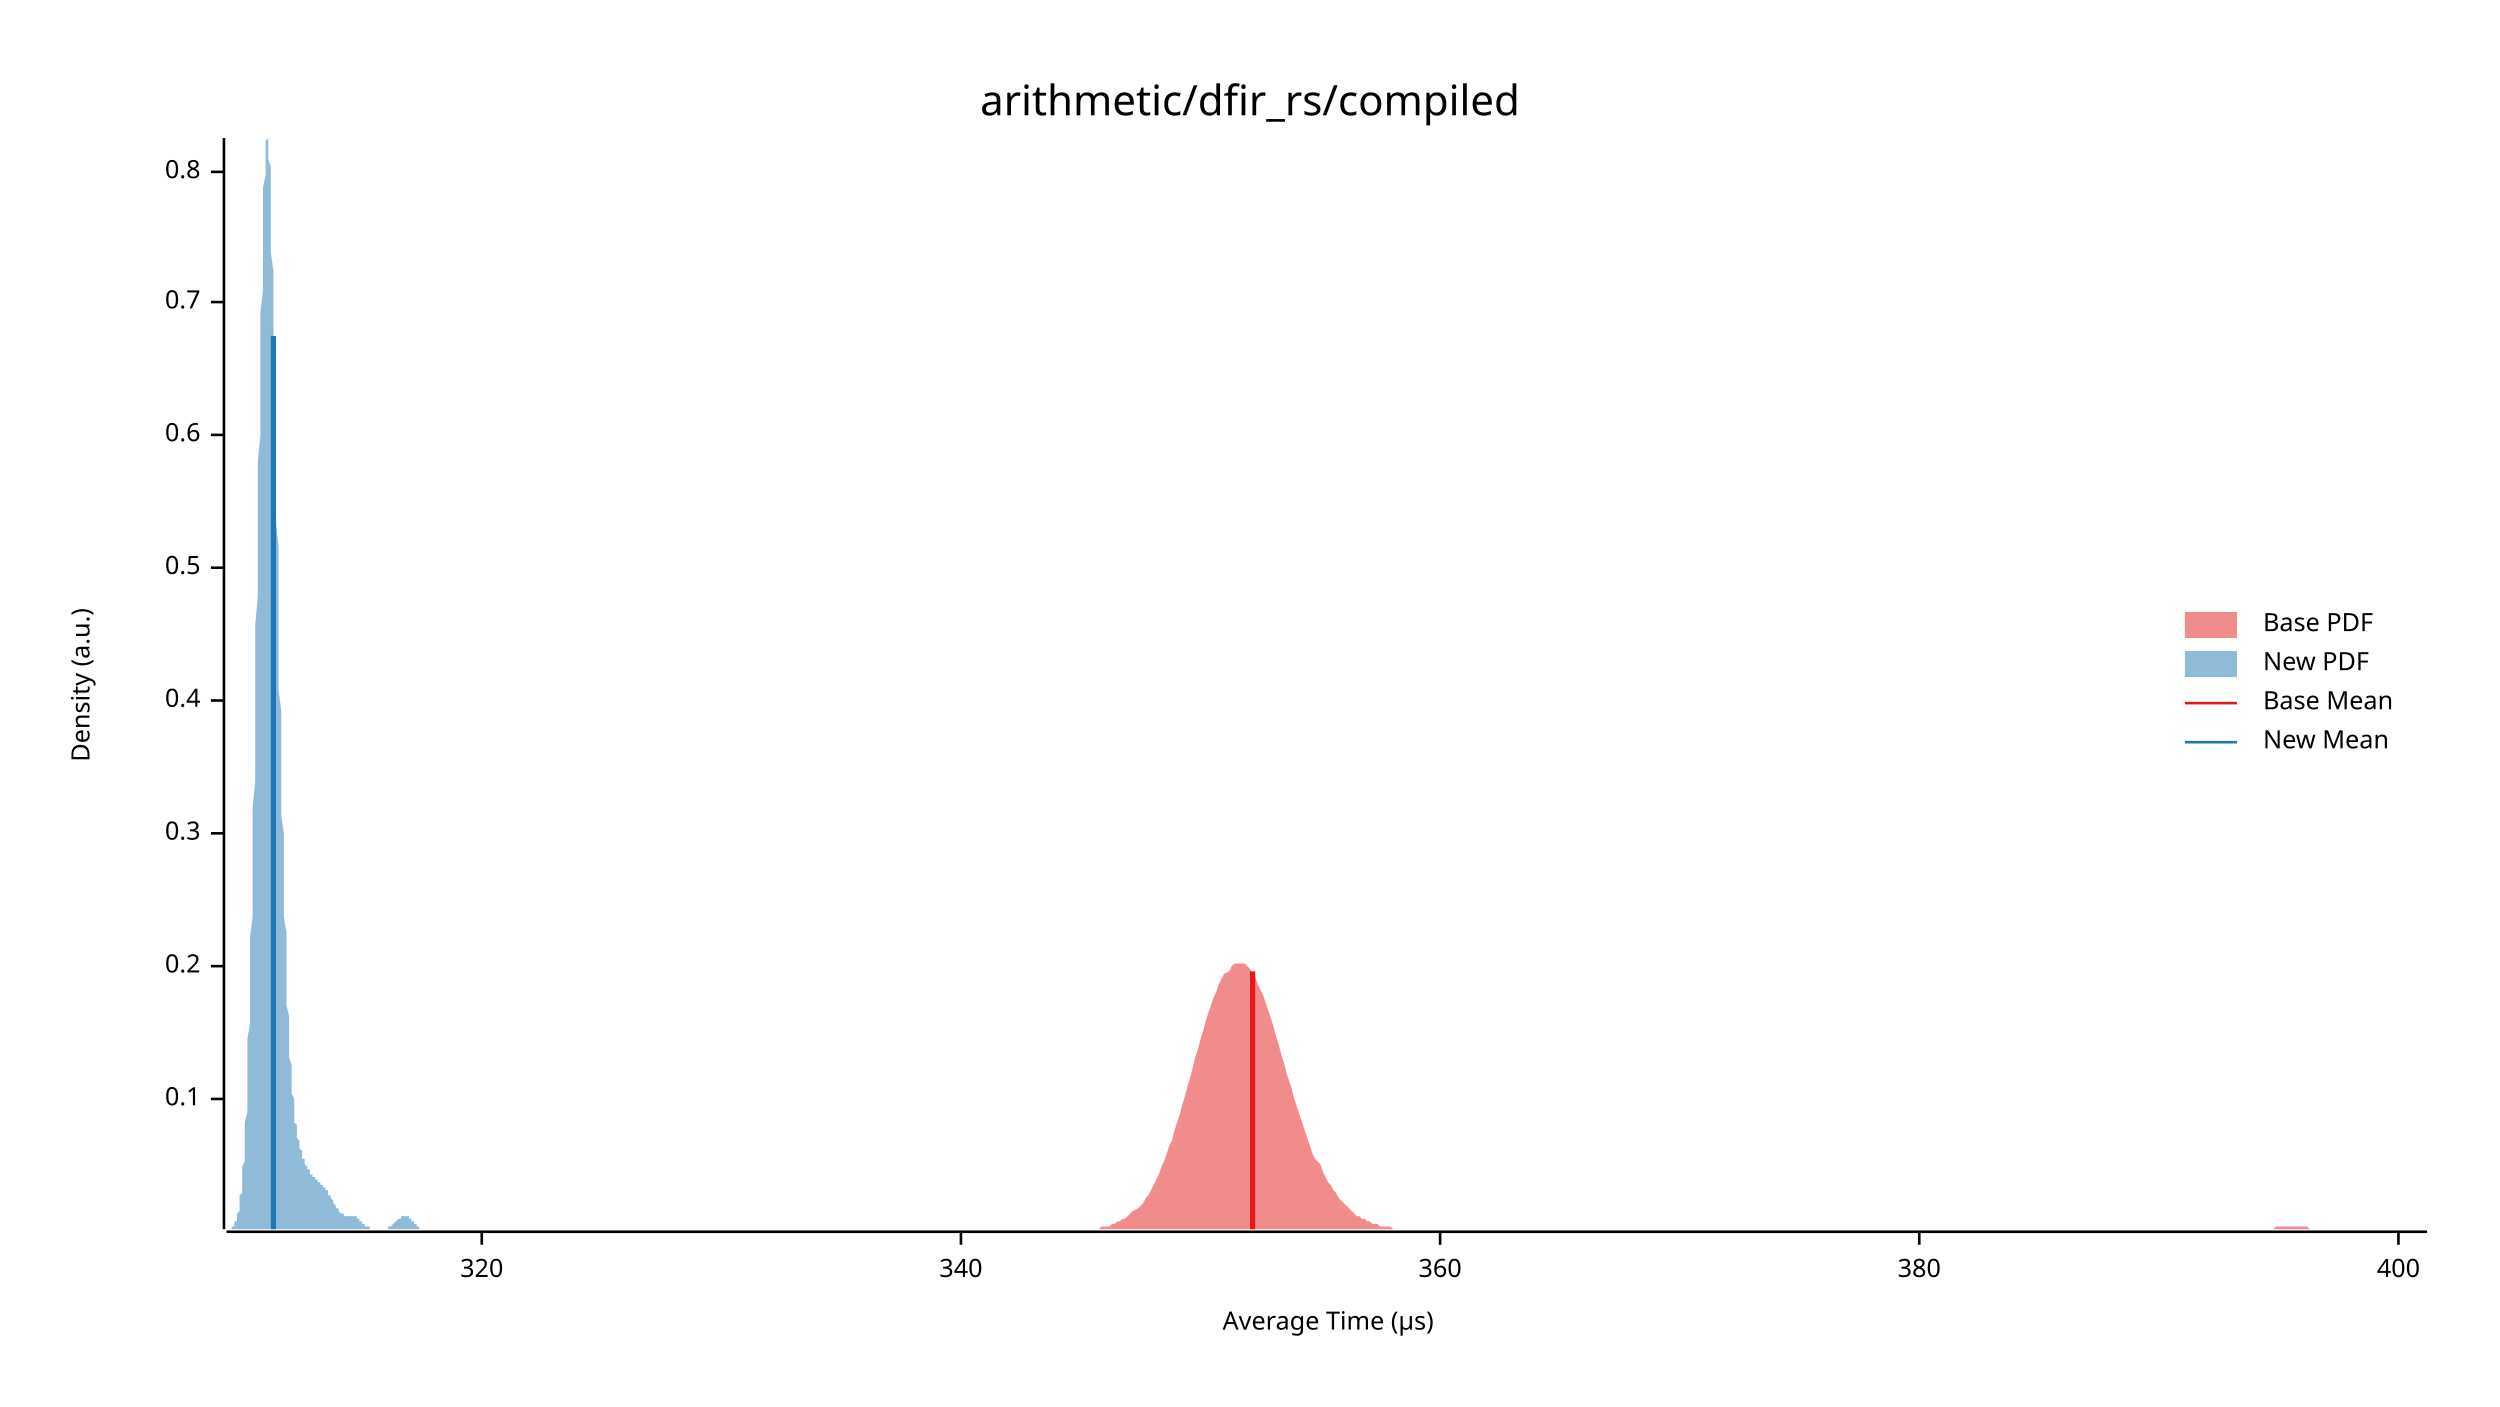
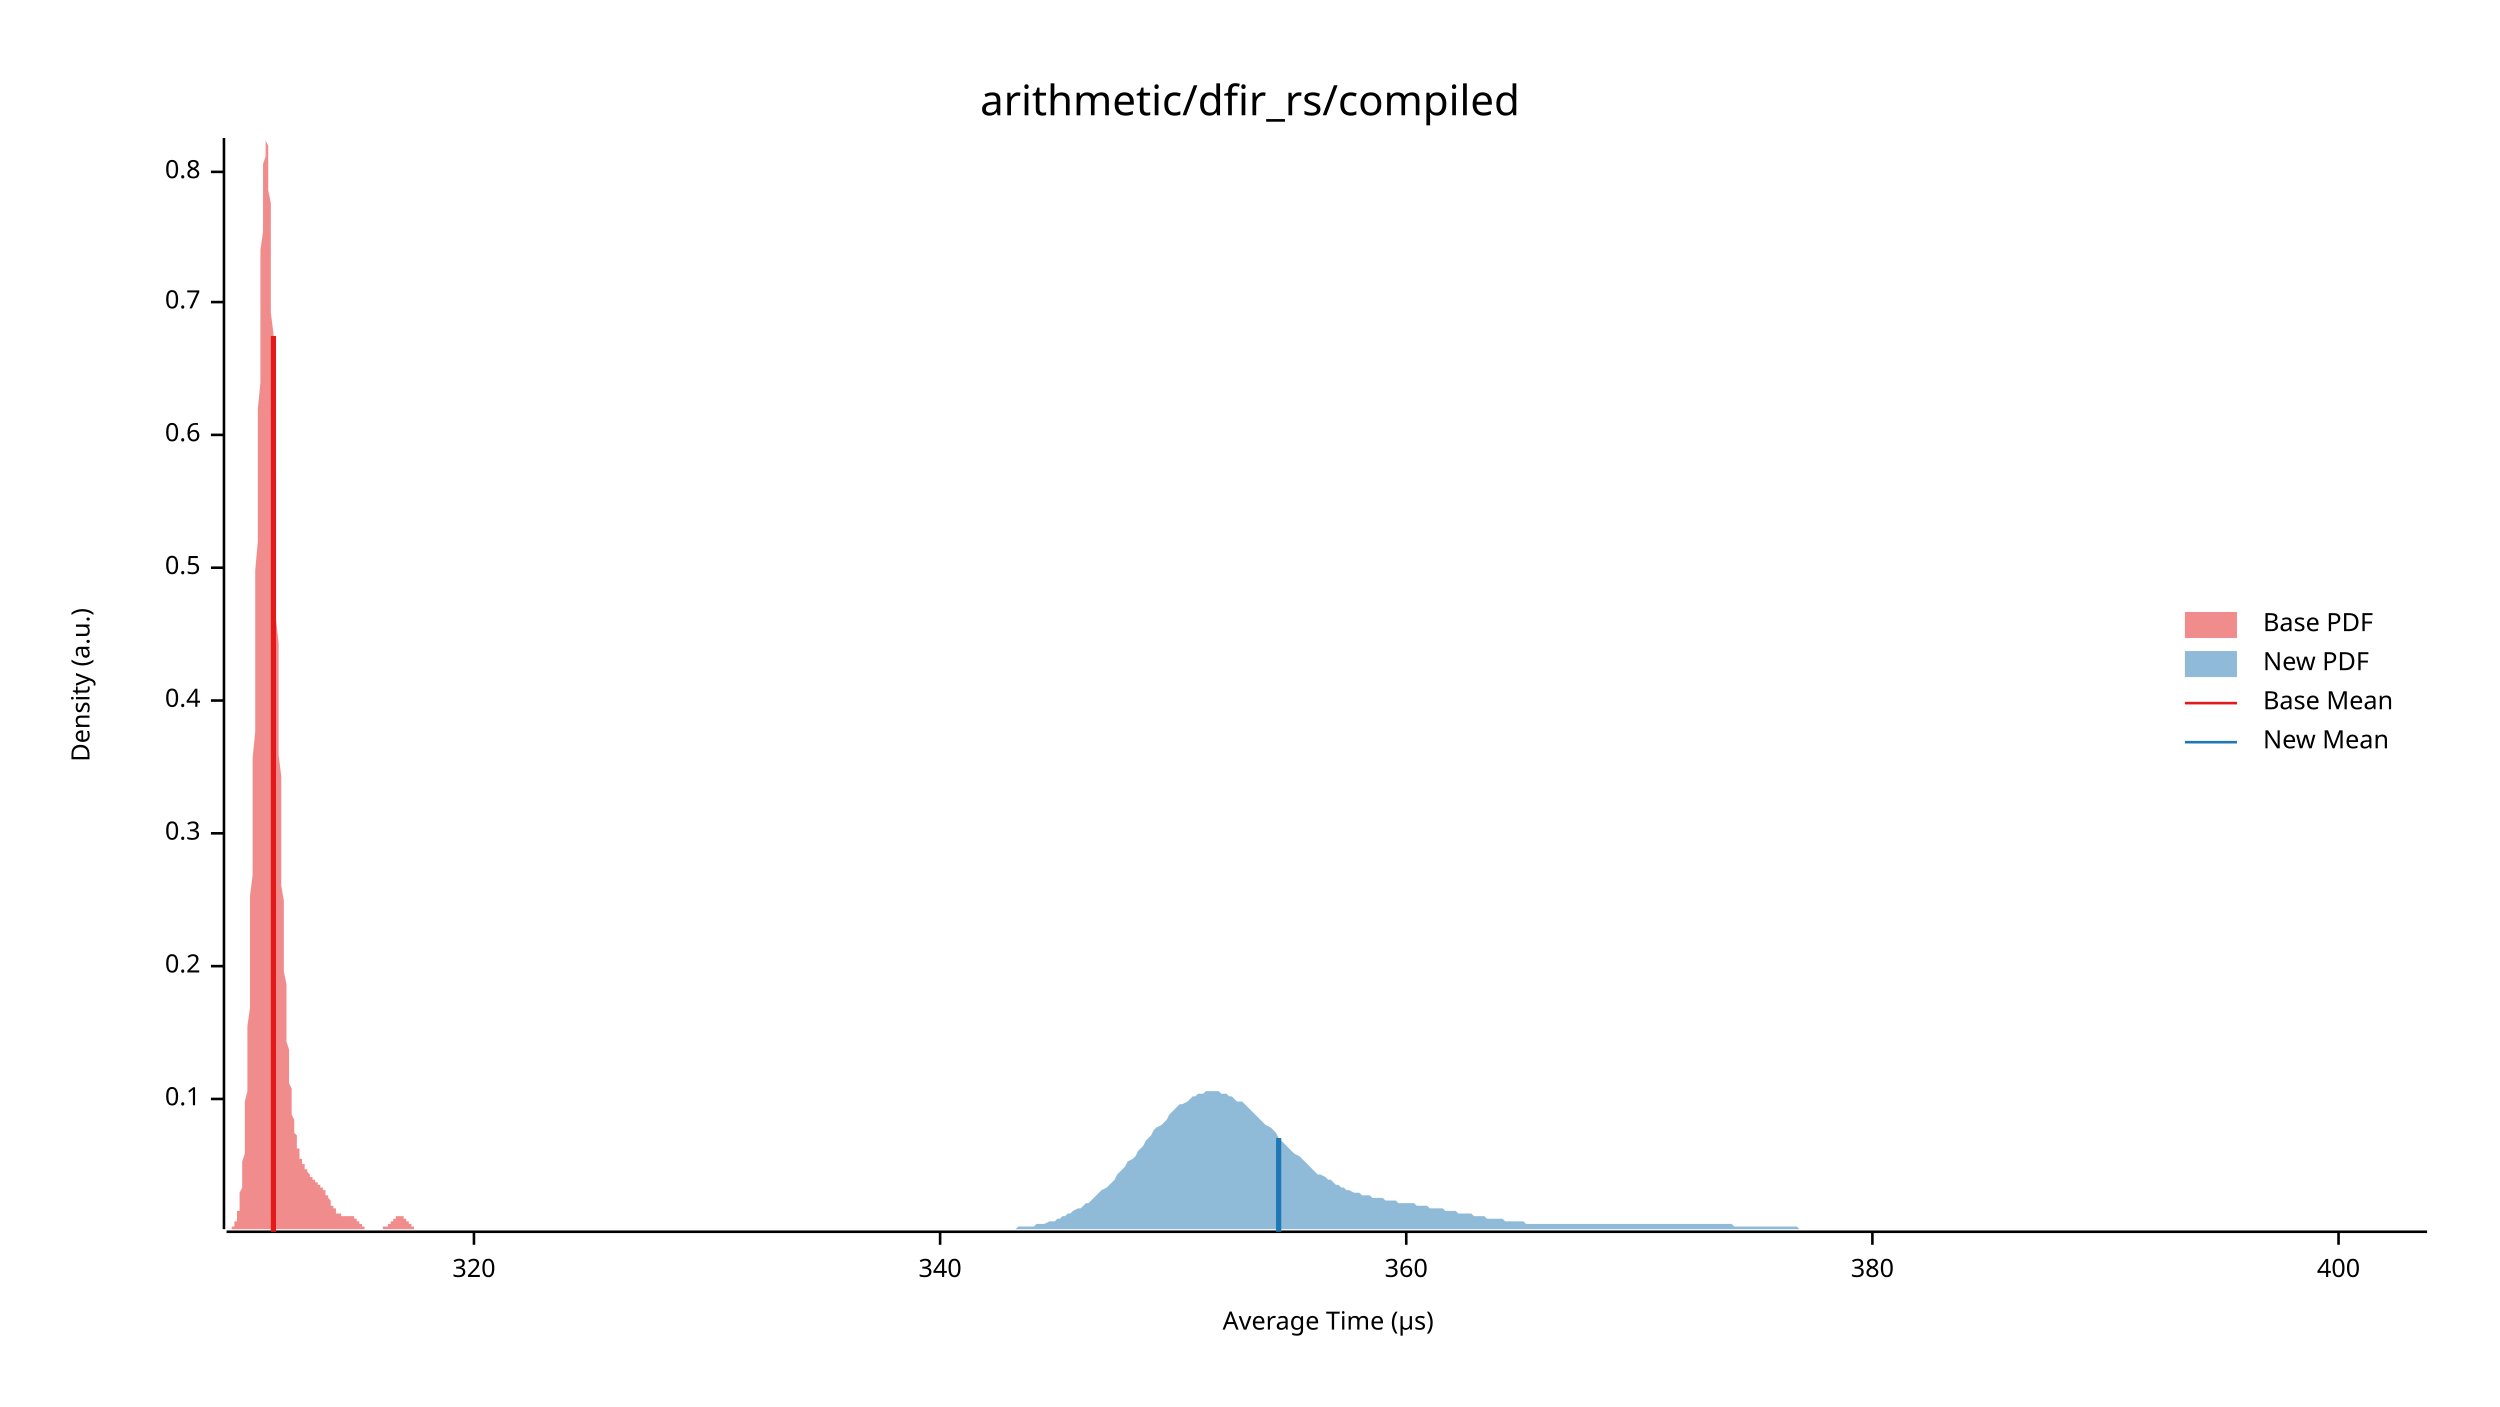
<svg xmlns="http://www.w3.org/2000/svg" width="960" height="540" viewBox="0 0 960 540">
  <text x="480" y="32" dy="0.76em" text-anchor="middle" font-family="sans-serif" font-size="16.129" opacity="1" fill="#000000">
arithmetic/dfir_rs/compiled
</text>
  <text x="27" y="263" dy="0.76em" text-anchor="middle" font-family="sans-serif" font-size="9.677" opacity="1" fill="#000000" transform="rotate(270, 27, 263)">
Density (a.u.)
</text>
  <text x="510" y="513" dy="-0.5ex" text-anchor="middle" font-family="sans-serif" font-size="9.677" opacity="1" fill="#000000">
Average Time (µs)
</text>
  <polyline fill="none" opacity="1" stroke="#000000" stroke-width="1" points="86,53 86,472 " />
  <text x="77" y="422" dy="0.5ex" text-anchor="end" font-family="sans-serif" font-size="9.677" opacity="1" fill="#000000">
0.1
</text>
  <polyline fill="none" opacity="1" stroke="#000000" stroke-width="1" points="81,422 86,422 " />
  <text x="77" y="371" dy="0.5ex" text-anchor="end" font-family="sans-serif" font-size="9.677" opacity="1" fill="#000000">
0.2
</text>
  <polyline fill="none" opacity="1" stroke="#000000" stroke-width="1" points="81,371 86,371 " />
  <text x="77" y="320" dy="0.5ex" text-anchor="end" font-family="sans-serif" font-size="9.677" opacity="1" fill="#000000">
0.3
</text>
  <polyline fill="none" opacity="1" stroke="#000000" stroke-width="1" points="81,320 86,320 " />
  <text x="77" y="269" dy="0.5ex" text-anchor="end" font-family="sans-serif" font-size="9.677" opacity="1" fill="#000000">
0.4
</text>
  <polyline fill="none" opacity="1" stroke="#000000" stroke-width="1" points="81,269 86,269 " />
  <text x="77" y="218" dy="0.5ex" text-anchor="end" font-family="sans-serif" font-size="9.677" opacity="1" fill="#000000">
0.5
</text>
  <polyline fill="none" opacity="1" stroke="#000000" stroke-width="1" points="81,218 86,218 " />
  <text x="77" y="167" dy="0.5ex" text-anchor="end" font-family="sans-serif" font-size="9.677" opacity="1" fill="#000000">
0.6
</text>
  <polyline fill="none" opacity="1" stroke="#000000" stroke-width="1" points="81,167 86,167 " />
  <text x="77" y="116" dy="0.5ex" text-anchor="end" font-family="sans-serif" font-size="9.677" opacity="1" fill="#000000">
0.7
</text>
  <polyline fill="none" opacity="1" stroke="#000000" stroke-width="1" points="81,116 86,116 " />
  <text x="77" y="66" dy="0.5ex" text-anchor="end" font-family="sans-serif" font-size="9.677" opacity="1" fill="#000000">
0.8
</text>
  <polyline fill="none" opacity="1" stroke="#000000" stroke-width="1" points="81,66 86,66 " />
  <polyline fill="none" opacity="1" stroke="#000000" stroke-width="1" points="87,473 932,473 " />
-   <text x="185" y="483" dy="0.76em" text-anchor="middle" font-family="sans-serif" font-size="9.677" opacity="1" fill="#000000">
+   <text x="182" y="483" dy="0.76em" text-anchor="middle" font-family="sans-serif" font-size="9.677" opacity="1" fill="#000000">
320
</text>
-   <polyline fill="none" opacity="1" stroke="#000000" stroke-width="1" points="185,473 185,478 " />
-   <text x="369" y="483" dy="0.76em" text-anchor="middle" font-family="sans-serif" font-size="9.677" opacity="1" fill="#000000">
+   <polyline fill="none" opacity="1" stroke="#000000" stroke-width="1" points="182,473 182,478 " />
+   <text x="361" y="483" dy="0.76em" text-anchor="middle" font-family="sans-serif" font-size="9.677" opacity="1" fill="#000000">
340
</text>
-   <polyline fill="none" opacity="1" stroke="#000000" stroke-width="1" points="369,473 369,478 " />
-   <text x="553" y="483" dy="0.76em" text-anchor="middle" font-family="sans-serif" font-size="9.677" opacity="1" fill="#000000">
+   <polyline fill="none" opacity="1" stroke="#000000" stroke-width="1" points="361,473 361,478 " />
+   <text x="540" y="483" dy="0.76em" text-anchor="middle" font-family="sans-serif" font-size="9.677" opacity="1" fill="#000000">
360
</text>
-   <polyline fill="none" opacity="1" stroke="#000000" stroke-width="1" points="553,473 553,478 " />
-   <text x="737" y="483" dy="0.76em" text-anchor="middle" font-family="sans-serif" font-size="9.677" opacity="1" fill="#000000">
+   <polyline fill="none" opacity="1" stroke="#000000" stroke-width="1" points="540,473 540,478 " />
+   <text x="719" y="483" dy="0.76em" text-anchor="middle" font-family="sans-serif" font-size="9.677" opacity="1" fill="#000000">
380
</text>
-   <polyline fill="none" opacity="1" stroke="#000000" stroke-width="1" points="737,473 737,478 " />
-   <text x="921" y="483" dy="0.76em" text-anchor="middle" font-family="sans-serif" font-size="9.677" opacity="1" fill="#000000">
+   <polyline fill="none" opacity="1" stroke="#000000" stroke-width="1" points="719,473 719,478 " />
+   <text x="898" y="483" dy="0.76em" text-anchor="middle" font-family="sans-serif" font-size="9.677" opacity="1" fill="#000000">
400
</text>
-   <polyline fill="none" opacity="1" stroke="#000000" stroke-width="1" points="921,473 921,478 " />
-   <polygon opacity="0.5" fill="#E31A1C" points="418,472 419,472 420,472 421,472 422,472 423,471 424,471 425,471 426,471 427,470 428,470 429,469 430,469 431,468 432,468 433,467 434,466 435,465 437,464 438,463 439,462 440,460 441,459 442,457 443,455 444,453 445,451 446,448 447,446 448,443 449,440 450,438 451,434 452,431 453,428 454,424 455,421 456,417 457,414 458,410 459,406 460,403 461,399 462,396 463,392 464,389 465,386 466,383 467,381 468,378 469,376 470,374 472,373 473,371 474,370 475,370 476,370 477,370 478,370 479,371 480,372 481,374 482,375 483,378 484,380 485,382 486,385 487,388 488,391 489,394 490,398 491,401 492,405 493,408 494,412 495,415 496,418 497,422 498,425 499,428 500,431 501,434 502,437 503,440 504,443 505,445 507,447 508,450 509,452 510,454 511,455 512,457 513,458 514,460 515,461 516,462 517,463 518,464 519,465 520,466 521,467 522,467 523,468 524,468 525,469 526,469 527,470 528,470 529,470 530,471 531,471 532,471 533,471 534,471 535,472 536,472 537,472 538,472 539,472 540,472 541,472 543,472 544,472 545,472 546,472 547,472 548,472 549,472 550,472 551,472 552,472 553,472 554,472 555,472 556,472 557,472 558,472 559,472 560,472 561,472 562,472 563,472 564,472 565,472 566,472 567,472 568,472 569,472 570,472 571,472 572,472 573,472 574,472 575,472 576,472 578,472 579,472 580,472 581,472 582,472 583,472 584,472 585,472 586,472 587,472 588,472 589,472 590,472 591,472 592,472 593,472 594,472 595,472 596,472 597,472 598,472 599,472 600,472 601,472 602,472 603,472 604,472 605,472 606,472 607,472 608,472 609,472 610,472 611,472 612,472 614,472 615,472 616,472 617,472 618,472 619,472 620,472 621,472 622,472 623,472 624,472 625,472 626,472 627,472 628,472 629,472 630,472 631,472 632,472 633,472 634,472 635,472 636,472 637,472 638,472 639,472 640,472 641,472 642,472 643,472 644,472 645,472 646,472 647,472 649,472 650,472 651,472 652,472 653,472 654,472 655,472 656,472 657,472 658,472 659,472 660,472 661,472 662,472 663,472 664,472 665,472 666,472 667,472 668,472 669,472 670,472 671,472 672,472 673,472 674,472 675,472 676,472 677,472 678,472 679,472 680,472 681,472 682,472 684,472 685,472 686,472 687,472 688,472 689,472 690,472 691,472 692,472 693,472 694,472 695,472 696,472 697,472 698,472 699,472 700,472 701,472 702,472 703,472 704,472 705,472 706,472 707,472 708,472 709,472 710,472 711,472 712,472 713,472 714,472 715,472 716,472 717,472 718,472 720,472 721,472 722,472 723,472 724,472 725,472 726,472 727,472 728,472 729,472 730,472 731,472 732,472 733,472 734,472 735,472 736,472 737,472 738,472 739,472 740,472 741,472 742,472 743,472 744,472 745,472 746,472 747,472 748,472 749,472 750,472 751,472 752,472 753,472 755,472 756,472 757,472 758,472 759,472 760,472 761,472 762,472 763,472 764,472 765,472 766,472 767,472 768,472 769,472 770,472 771,472 772,472 773,472 774,472 775,472 776,472 777,472 778,472 779,472 780,472 781,472 782,472 783,472 784,472 785,472 786,472 787,472 788,472 789,472 791,472 792,472 793,472 794,472 795,472 796,472 797,472 798,472 799,472 800,472 801,472 802,472 803,472 804,472 805,472 806,472 807,472 808,472 809,472 810,472 811,472 812,472 813,472 814,472 815,472 816,472 817,472 818,472 819,472 820,472 821,472 822,472 823,472 824,472 826,472 827,472 828,472 829,472 830,472 831,472 832,472 833,472 834,472 835,472 836,472 837,472 838,472 839,472 840,472 841,472 842,472 843,472 844,472 845,472 846,472 847,472 848,472 849,472 850,472 851,472 852,472 853,472 854,472 855,472 856,472 857,472 858,472 859,472 860,472 862,472 863,472 864,472 865,472 866,472 867,472 868,472 869,472 870,472 871,472 872,472 873,472 874,471 875,471 876,471 877,471 878,471 879,471 880,471 881,471 882,471 883,471 884,471 885,471 886,471 887,472 888,472 889,472 890,472 891,472 892,472 893,472 894,472 895,472 897,472 898,472 899,472 900,472 901,472 902,472 903,472 904,472 905,472 906,472 907,472 908,472 909,472 910,472 911,472 912,472 913,472 914,472 915,472 916,472 917,472 918,472 919,472 920,472 921,472 922,472 923,472 924,472 925,472 926,472 927,472 928,472 929,472 930,472 932,472 932,472 418,472 " />
-   <polygon opacity="0.5" fill="#1F78B4" points="87,472 87,472 87,472 87,472 87,472 87,472 87,472 88,472 88,472 88,472 88,472 88,472 88,472 89,472 89,472 89,472 89,471 89,471 89,471 89,471 90,471 90,471 90,470 90,470 90,470 90,469 91,469 91,469 91,468 91,467 91,467 91,466 92,465 92,465 92,464 92,463 92,462 92,460 92,459 93,458 93,456 93,454 93,453 93,451 93,448 94,446 94,443 94,441 94,438 94,434 94,431 95,427 95,423 95,419 95,415 95,410 95,405 95,399 96,393 96,387 96,381 96,374 96,367 96,360 97,352 97,344 97,336 97,328 97,319 97,310 98,300 98,291 98,281 98,271 98,261 98,250 98,240 99,229 99,219 99,208 99,198 99,187 99,177 100,167 100,157 100,147 100,138 100,129 100,120 101,111 101,103 101,96 101,89 101,83 101,77 101,72 102,67 102,63 102,60 102,57 102,55 102,54 103,53 103,54 103,54 103,56 103,58 103,61 104,64 104,68 104,73 104,78 104,84 104,90 104,97 105,104 105,112 105,120 105,128 105,136 105,145 106,154 106,163 106,172 106,182 106,191 106,201 107,210 107,219 107,229 107,238 107,247 107,256 107,265 108,273 108,282 108,290 108,298 108,306 108,313 109,320 109,327 109,334 109,340 109,346 109,352 110,358 110,363 110,368 110,373 110,378 110,382 110,386 111,390 111,394 111,397 111,400 111,403 111,406 112,409 112,412 112,414 112,416 112,418 112,420 113,422 113,424 113,425 113,427 113,428 113,430 113,431 114,432 114,433 114,434 114,435 114,436 114,437 115,438 115,439 115,439 115,440 115,441 115,441 116,442 116,443 116,443 116,444 116,444 116,445 116,445 117,445 117,446 117,446 117,447 117,447 117,447 118,448 118,448 118,448 118,448 118,449 118,449 119,449 119,449 119,450 119,450 119,450 119,450 119,451 120,451 120,451 120,451 120,451 120,452 120,452 121,452 121,452 121,452 121,452 121,453 121,453 122,453 122,453 122,453 122,453 122,454 122,454 122,454 123,454 123,454 123,454 123,454 123,455 123,455 124,455 124,455 124,455 124,455 124,456 124,456 125,456 125,456 125,456 125,456 125,457 125,457 125,457 126,457 126,458 126,458 126,458 126,458 126,459 127,459 127,459 127,459 127,460 127,460 127,460 127,460 128,461 128,461 128,461 128,462 128,462 128,462 129,463 129,463 129,463 129,463 129,464 129,464 130,464 130,464 130,465 130,465 130,465 130,465 130,465 131,466 131,466 131,466 131,466 131,466 131,466 132,466 132,466 132,467 132,467 132,467 132,467 133,467 133,467 133,467 133,467 133,467 133,467 133,467 134,467 134,467 134,467 134,467 134,467 134,467 135,467 135,467 135,467 135,467 135,467 135,467 136,467 136,467 136,467 136,467 136,467 136,467 136,467 137,467 137,467 137,467 137,467 137,468 137,468 138,468 138,468 138,468 138,468 138,468 138,469 139,469 139,469 139,469 139,469 139,469 139,470 139,470 140,470 140,470 140,470 140,470 140,470 140,471 141,471 141,471 141,471 141,471 141,471 141,471 142,471 142,471 142,472 142,472 142,472 142,472 142,472 143,472 143,472 143,472 143,472 143,472 143,472 144,472 144,472 144,472 144,472 144,472 144,472 145,472 145,472 145,472 145,472 145,472 145,472 145,472 146,472 146,472 146,472 146,472 146,472 146,472 147,472 147,472 147,472 147,472 147,472 147,472 148,472 148,472 148,472 148,472 148,472 148,472 148,472 149,472 149,472 149,472 149,471 149,471 149,471 150,471 150,471 150,471 150,471 150,471 150,471 151,470 151,470 151,470 151,470 151,470 151,470 151,470 152,469 152,469 152,469 152,469 152,469 152,469 153,468 153,468 153,468 153,468 153,468 153,468 154,468 154,467 154,467 154,467 154,467 154,467 154,467 155,467 155,467 155,467 155,467 155,467 155,467 156,467 156,467 156,467 156,467 156,467 156,467 157,467 157,467 157,468 157,468 157,468 157,468 157,468 158,468 158,468 158,469 158,469 158,469 158,469 159,469 159,469 159,469 159,470 159,470 159,470 160,470 160,470 160,470 160,471 160,471 160,471 160,471 161,471 161,471 161,471 161,471 161,471 161,472 162,472 162,472 162,472 162,472 162,472 162,472 163,472 163,472 163,472 163,472 163,472 163,472 163,472 164,472 164,472 164,472 164,472 164,472 164,472 165,472 165,472 165,472 165,472 165,472 165,472 87,472 " />
-   <polyline fill="none" opacity="1" stroke="#E31A1C" stroke-width="2" points="481,472 481,373 " />
-   <polyline fill="none" opacity="1" stroke="#1F78B4" stroke-width="2" points="105,472 105,129 " />
+   <polyline fill="none" opacity="1" stroke="#000000" stroke-width="1" points="898,473 898,478 " />
+   <polygon opacity="0.5" fill="#E31A1C" points="87,472 87,472 87,472 87,472 87,472 87,472 87,472 88,472 88,472 88,472 88,472 88,472 88,472 88,472 89,472 89,472 89,471 89,471 89,471 89,471 90,471 90,471 90,470 90,470 90,470 90,469 90,469 91,469 91,468 91,467 91,467 91,466 91,465 92,465 92,464 92,463 92,462 92,460 92,459 92,458 93,456 93,454 93,453 93,451 93,448 93,446 94,443 94,441 94,438 94,434 94,431 94,427 94,423 95,419 95,415 95,410 95,405 95,399 95,394 96,387 96,381 96,374 96,367 96,360 96,352 96,344 97,336 97,328 97,319 97,310 97,300 97,291 98,281 98,271 98,261 98,250 98,240 98,229 98,219 99,208 99,198 99,187 99,177 99,167 99,157 100,147 100,138 100,129 100,120 100,111 100,103 100,96 101,89 101,83 101,77 101,72 101,67 101,63 102,60 102,57 102,55 102,54 102,53 102,54 102,54 103,56 103,58 103,61 103,64 103,68 103,73 104,78 104,84 104,90 104,97 104,104 104,112 104,120 105,128 105,136 105,145 105,154 105,163 105,172 106,182 106,191 106,201 106,210 106,219 106,229 106,238 107,247 107,256 107,265 107,273 107,282 107,290 108,298 108,306 108,313 108,320 108,327 108,334 108,340 109,346 109,352 109,358 109,363 109,368 109,373 110,378 110,382 110,386 110,390 110,394 110,397 110,400 111,403 111,406 111,409 111,412 111,414 111,416 112,418 112,420 112,422 112,424 112,425 112,427 112,428 113,430 113,431 113,432 113,433 113,434 113,435 114,436 114,437 114,438 114,439 114,439 114,440 114,441 115,441 115,442 115,443 115,443 115,444 115,444 115,445 116,445 116,445 116,446 116,446 116,447 116,447 117,447 117,448 117,448 117,448 117,448 117,449 117,449 118,449 118,449 118,450 118,450 118,450 118,450 119,451 119,451 119,451 119,451 119,451 119,452 119,452 120,452 120,452 120,452 120,452 120,453 120,453 121,453 121,453 121,453 121,453 121,454 121,454 121,454 122,454 122,454 122,454 122,454 122,455 122,455 123,455 123,455 123,455 123,455 123,456 123,456 123,456 124,456 124,456 124,457 124,457 124,457 124,457 125,457 125,458 125,458 125,458 125,458 125,459 125,459 126,459 126,459 126,460 126,460 126,460 126,460 127,461 127,461 127,461 127,462 127,462 127,462 127,463 128,463 128,463 128,463 128,464 128,464 128,464 129,464 129,465 129,465 129,465 129,465 129,465 129,466 130,466 130,466 130,466 130,466 130,466 130,466 131,466 131,467 131,467 131,467 131,467 131,467 131,467 132,467 132,467 132,467 132,467 132,467 132,467 133,467 133,467 133,467 133,467 133,467 133,467 133,467 134,467 134,467 134,467 134,467 134,467 134,467 135,467 135,467 135,467 135,467 135,467 135,467 135,467 136,467 136,467 136,468 136,468 136,468 136,468 137,468 137,468 137,468 137,469 137,469 137,469 137,469 138,469 138,469 138,470 138,470 138,470 138,470 139,470 139,470 139,470 139,471 139,471 139,471 139,471 140,471 140,471 140,471 140,471 140,472 140,472 141,472 141,472 141,472 141,472 141,472 141,472 141,472 142,472 142,472 142,472 142,472 142,472 142,472 142,472 143,472 143,472 143,472 143,472 143,472 143,472 144,472 144,472 144,472 144,472 144,472 144,472 144,472 145,472 145,472 145,472 145,472 145,472 145,472 146,472 146,472 146,472 146,472 146,472 146,472 146,472 147,472 147,472 147,472 147,472 147,472 147,471 148,471 148,471 148,471 148,471 148,471 148,471 148,471 149,471 149,470 149,470 149,470 149,470 149,470 150,470 150,470 150,469 150,469 150,469 150,469 150,469 151,469 151,468 151,468 151,468 151,468 151,468 152,468 152,468 152,467 152,467 152,467 152,467 152,467 153,467 153,467 153,467 153,467 153,467 153,467 154,467 154,467 154,467 154,467 154,467 154,467 154,467 155,467 155,467 155,468 155,468 155,468 155,468 156,468 156,468 156,468 156,469 156,469 156,469 156,469 157,469 157,469 157,469 157,470 157,470 157,470 158,470 158,470 158,470 158,471 158,471 158,471 158,471 159,471 159,471 159,471 159,471 159,471 159,472 160,472 160,472 160,472 160,472 160,472 160,472 160,472 161,472 161,472 161,472 161,472 161,472 161,472 162,472 162,472 162,472 162,472 162,472 162,472 162,472 163,472 163,472 163,472 163,472 163,472 87,472 " />
+   <polygon opacity="0.5" fill="#1F78B4" points="380,472 382,472 383,472 384,472 385,472 386,472 387,472 388,472 389,472 390,472 391,471 393,471 394,471 395,471 396,471 397,471 398,470 399,470 400,470 401,470 403,469 404,469 405,469 406,468 407,468 408,467 409,467 410,466 411,466 412,465 414,464 415,464 416,463 417,462 418,462 419,461 420,460 421,459 422,458 423,457 425,456 426,455 427,454 428,453 429,451 430,450 431,449 432,448 433,446 435,445 436,444 437,442 438,441 439,440 440,438 441,437 442,436 443,434 444,433 446,432 447,431 448,430 449,428 450,427 451,426 452,425 453,424 454,424 456,423 457,422 458,421 459,421 460,420 461,420 462,420 463,419 464,419 465,419 467,419 468,419 469,420 470,420 471,420 472,421 473,421 474,422 475,423 477,423 478,424 479,425 480,426 481,427 482,428 483,429 484,430 485,431 486,432 488,433 489,434 490,435 491,437 492,438 493,439 494,440 495,441 496,442 497,443 499,444 500,445 501,446 502,447 503,448 504,449 505,450 506,451 507,451 509,452 510,453 511,453 512,454 513,455 514,455 515,456 516,456 517,457 518,457 520,458 521,458 522,458 523,459 524,459 525,459 526,459 527,460 528,460 530,460 531,460 532,461 533,461 534,461 535,461 536,461 537,462 538,462 539,462 541,462 542,462 543,462 544,463 545,463 546,463 547,463 548,463 549,464 550,464 552,464 553,464 554,464 555,465 556,465 557,465 558,465 559,465 560,466 562,466 563,466 564,466 565,466 566,467 567,467 568,467 569,467 570,467 571,468 573,468 574,468 575,468 576,468 577,468 578,469 579,469 580,469 581,469 583,469 584,469 585,469 586,470 587,470 588,470 589,470 590,470 591,470 592,470 594,470 595,470 596,470 597,470 598,470 599,470 600,470 601,470 602,470 604,470 605,470 606,470 607,470 608,470 609,470 610,470 611,470 612,470 613,470 615,470 616,470 617,470 618,470 619,470 620,470 621,470 622,470 623,470 624,470 626,470 627,470 628,470 629,470 630,470 631,470 632,470 633,470 634,470 636,470 637,470 638,470 639,470 640,470 641,470 642,470 643,470 644,470 645,470 647,470 648,470 649,470 650,470 651,470 652,470 653,470 654,470 655,470 657,470 658,470 659,470 660,470 661,470 662,470 663,470 664,470 665,470 666,471 668,471 669,471 670,471 671,471 672,471 673,471 674,471 675,471 676,471 677,471 679,471 680,471 681,471 682,471 683,471 684,471 685,471 686,471 687,471 689,471 690,471 691,472 692,472 693,472 694,472 695,472 696,472 697,472 698,472 700,472 701,472 702,472 703,472 704,472 705,472 706,472 707,472 708,472 710,472 711,472 712,472 713,472 714,472 715,472 716,472 717,472 718,472 719,472 721,472 722,472 723,472 724,472 725,472 726,472 727,472 728,472 729,472 731,472 732,472 733,472 734,472 735,472 736,472 737,472 738,472 739,472 740,472 742,472 743,472 744,472 745,472 746,472 747,472 748,472 749,472 750,472 751,472 753,472 754,472 755,472 756,472 757,472 758,472 759,472 760,472 761,472 763,472 764,472 765,472 766,472 767,472 768,472 769,472 770,472 771,472 772,472 774,472 775,472 776,472 777,472 778,472 779,472 780,472 781,472 782,472 784,472 785,472 786,472 787,472 788,472 789,472 790,472 791,472 792,472 793,472 795,472 796,472 797,472 798,472 799,472 800,472 801,472 802,472 803,472 804,472 806,472 807,472 808,472 809,472 810,472 811,472 812,472 813,472 814,472 816,472 817,472 818,472 819,472 820,472 821,472 822,472 823,472 824,472 825,472 827,472 828,472 829,472 830,472 831,472 832,472 833,472 834,472 835,472 837,472 838,472 839,472 840,472 841,472 842,472 843,472 844,472 845,472 846,472 848,472 849,472 850,472 851,472 852,472 853,472 854,472 855,472 856,472 858,472 859,472 860,472 861,472 862,472 863,472 864,472 865,472 866,472 867,472 869,472 870,472 871,472 872,472 873,472 874,472 875,472 876,472 877,472 878,472 880,472 881,472 882,472 883,472 884,472 885,472 886,472 887,472 888,472 890,472 891,472 892,472 893,472 894,472 895,472 896,472 897,472 898,472 899,472 901,472 902,472 903,472 904,472 905,472 906,472 907,472 908,472 909,472 911,472 912,472 913,472 914,472 915,472 916,472 917,472 918,472 919,472 920,472 922,472 923,472 924,472 925,472 926,472 927,472 928,472 929,472 930,472 932,472 932,472 380,472 " />
+   <polyline fill="none" opacity="1" stroke="#E31A1C" stroke-width="2" points="105,473 105,129 " />
+   <polyline fill="none" opacity="1" stroke="#1F78B4" stroke-width="2" points="491,473 491,437 " />
  <text x="869" y="235" dy="0.76em" text-anchor="start" font-family="sans-serif" font-size="9.677" opacity="1" fill="#000000">
Base PDF
</text>
  <text x="869" y="250" dy="0.76em" text-anchor="start" font-family="sans-serif" font-size="9.677" opacity="1" fill="#000000">
New PDF
</text>
  <text x="869" y="265" dy="0.76em" text-anchor="start" font-family="sans-serif" font-size="9.677" opacity="1" fill="#000000">
Base Mean
</text>
  <text x="869" y="280" dy="0.76em" text-anchor="start" font-family="sans-serif" font-size="9.677" opacity="1" fill="#000000">
New Mean
</text>
  <rect x="839" y="235" width="20" height="10" opacity="0.5" fill="#E31A1C" stroke="none" />
  <rect x="839" y="250" width="20" height="10" opacity="0.5" fill="#1F78B4" stroke="none" />
  <polyline fill="none" opacity="1" stroke="#E31A1C" stroke-width="1" points="839,270 859,270 " />
  <polyline fill="none" opacity="1" stroke="#1F78B4" stroke-width="1" points="839,285 859,285 " />
</svg>
